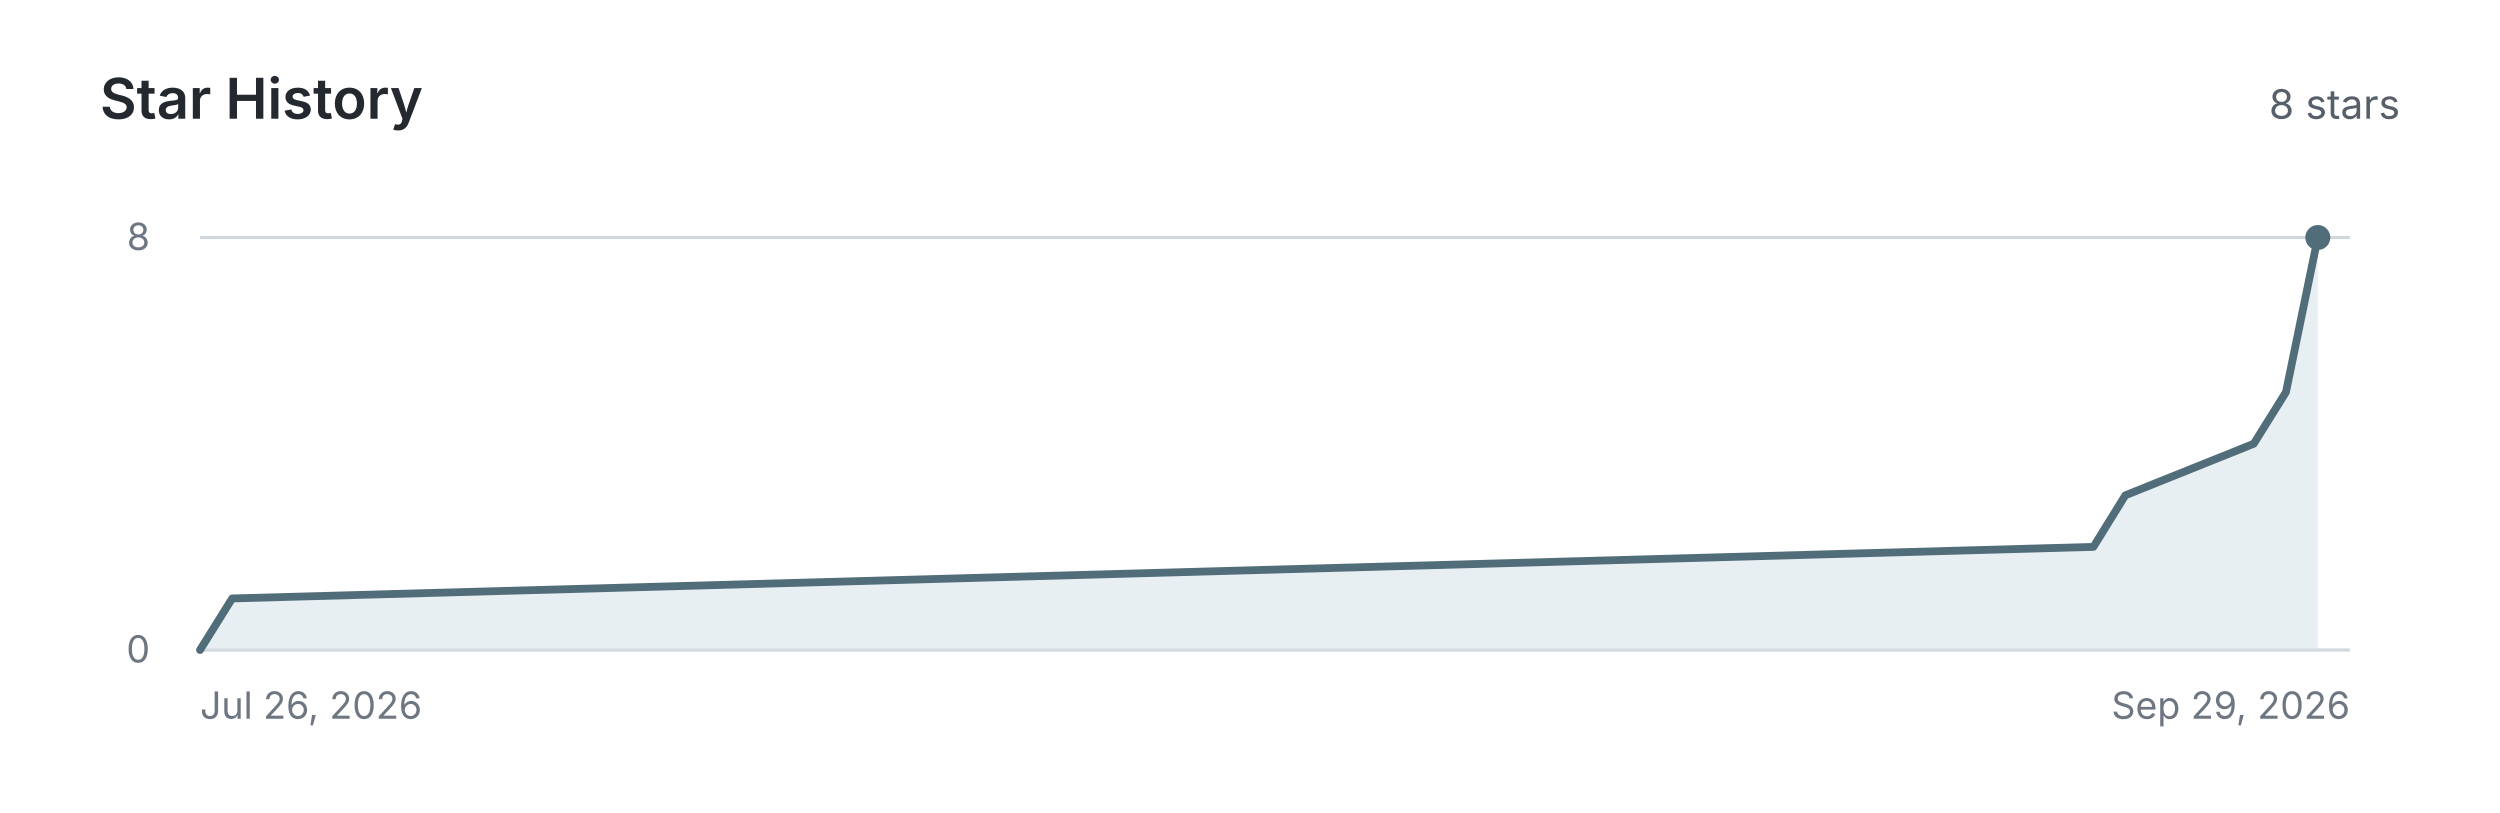
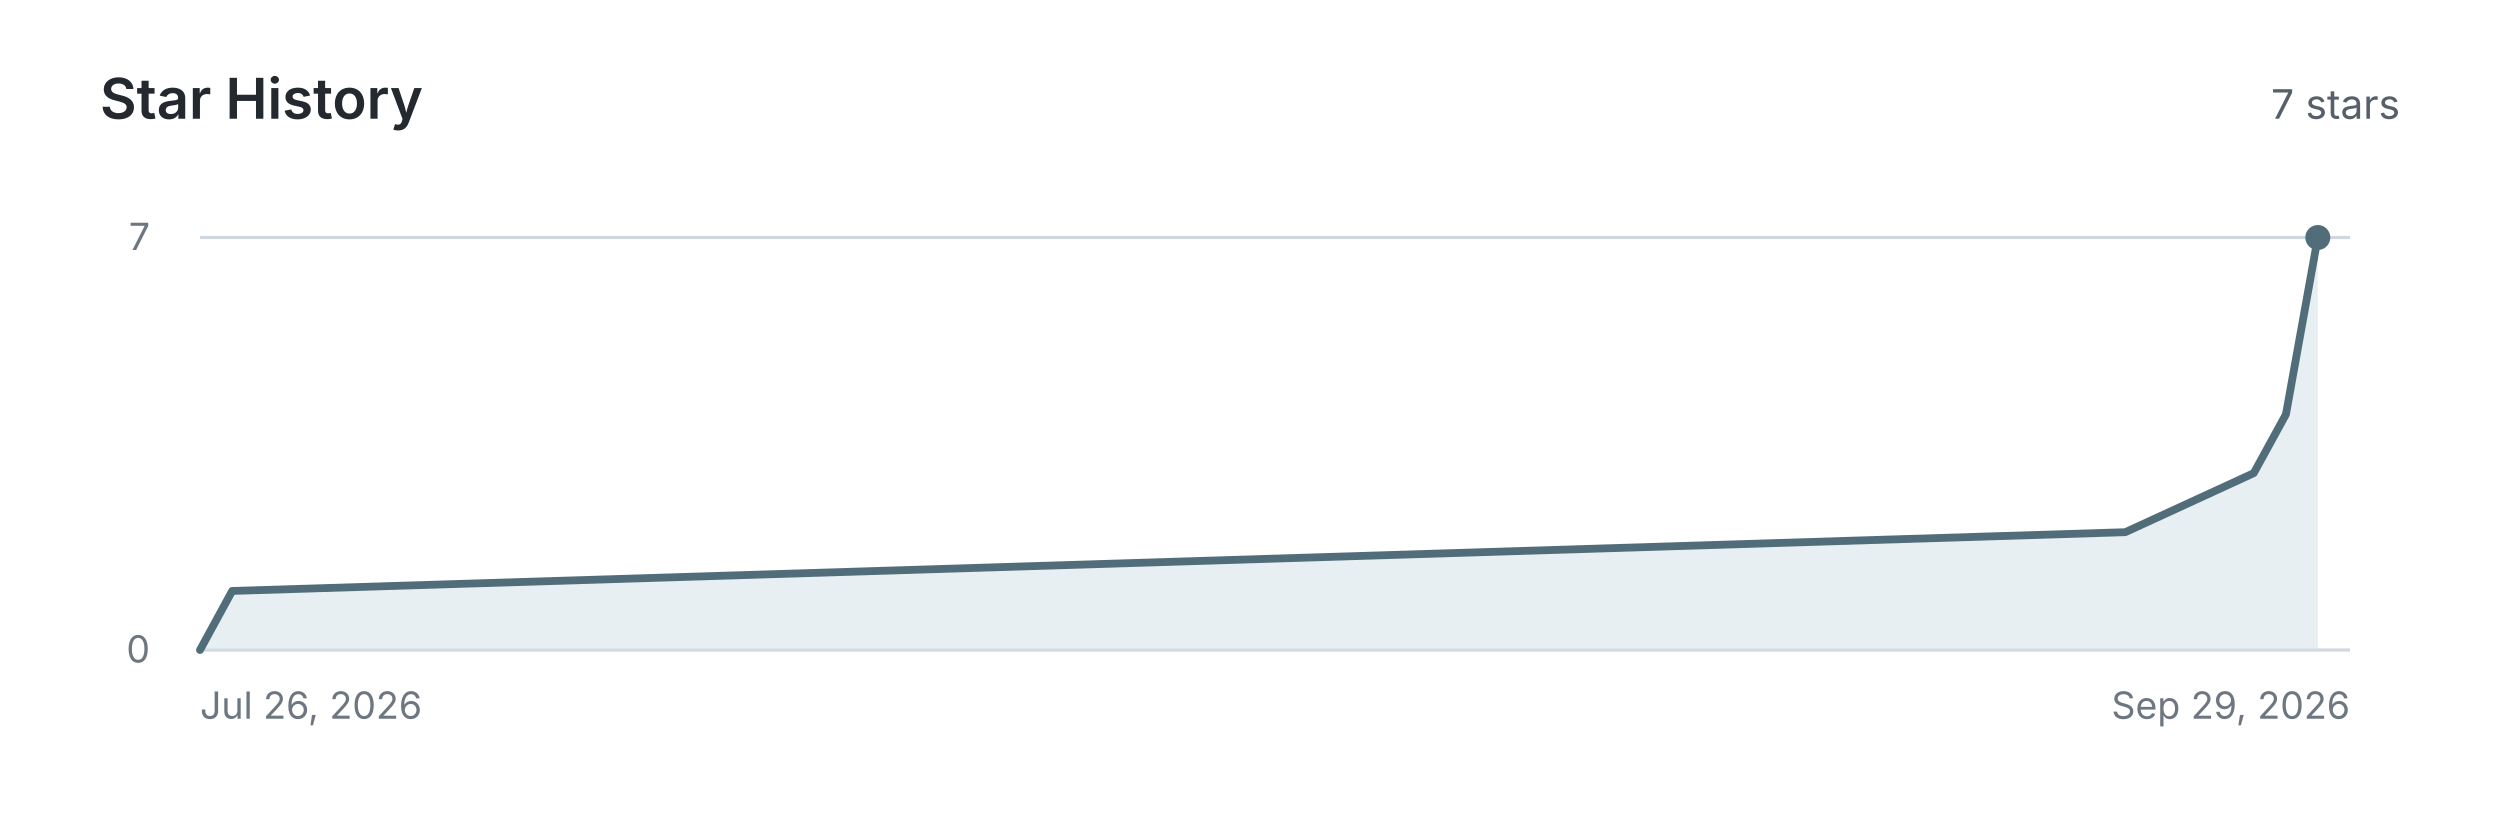
<svg xmlns="http://www.w3.org/2000/svg" viewBox="0 0 800 260" role="img" aria-labelledby="title description">
  <style>
    :root { color-scheme: light dark; }
    .title { fill: #24292f; font: 600 18px -apple-system, BlinkMacSystemFont, "Segoe UI", sans-serif; }
    .count { fill: #57606a; font: 13px -apple-system, BlinkMacSystemFont, "Segoe UI", sans-serif; }
    .axis, .muted { fill: #6e7781; font: 12px -apple-system, BlinkMacSystemFont, "Segoe UI", sans-serif; }
    .zero { fill: #24292f; font: 600 28px -apple-system, BlinkMacSystemFont, "Segoe UI", sans-serif; }
    .grid { stroke: #d0d7de; stroke-width: 1; }
    .area { fill: #d8e4ea; opacity: .58; }
    .line { fill: none; stroke: #526d7a; stroke-linecap: round; stroke-linejoin: round; stroke-width: 2.5; }
    .point { fill: #526d7a; }
    @media (prefers-color-scheme: dark) {
      .title, .zero { fill: #f0f3f6; }
      .count, .axis, .muted { fill: #8c959f; }
      .grid { stroke: #30363d; }
      .area { fill: #344b56; opacity: .55; }
      .line { stroke: #9fb6c1; }
      .point { fill: #9fb6c1; }
    }
  </style>
  <text class="title" x="32" y="38">Star History</text>
-   <text class="count" x="768" y="38" text-anchor="end">8 stars</text>
+   <text class="count" x="768" y="38" text-anchor="end">7 stars</text>
  <g data-state="history">
    <line class="grid" x1="64" y1="208" x2="752" y2="208" />
    <line class="grid" x1="64" y1="76" x2="752" y2="76" />
    <text class="axis" x="48" y="212" text-anchor="end">0</text>
-     <text class="axis" x="48" y="80" text-anchor="end">8</text>
-     <path class="area" d="M 64 208 L 74.3 191.5 L 669.9 175.0 L 680.1 158.5 L 721.2 142.0 L 731.5 125.5 L 741.7 76.0 L 741.7 208 Z" />
-     <polyline class="line" points="64.0,208.0 74.3,191.5 669.9,175.0 680.1,158.5 721.2,142.0 731.5,125.5 741.7,76.0" />
+     <text class="axis" x="48" y="80" text-anchor="end">7</text>
+     <path class="area" d="M 64 208 L 74.3 189.1 L 680.1 170.3 L 721.2 151.4 L 731.5 132.6 L 741.7 76.0 L 741.7 208 Z" />
+     <polyline class="line" points="64.0,208.0 74.3,189.1 680.1,170.3 721.2,151.4 731.5,132.6 741.7,76.0" />
    <circle class="point" cx="741.7" cy="76.0" r="4" />
    <text class="axis" x="64" y="230">Jul 26, 2026</text>
    <text class="axis" x="752" y="230" text-anchor="end">Sep 29, 2026</text>
  </g>
</svg>
